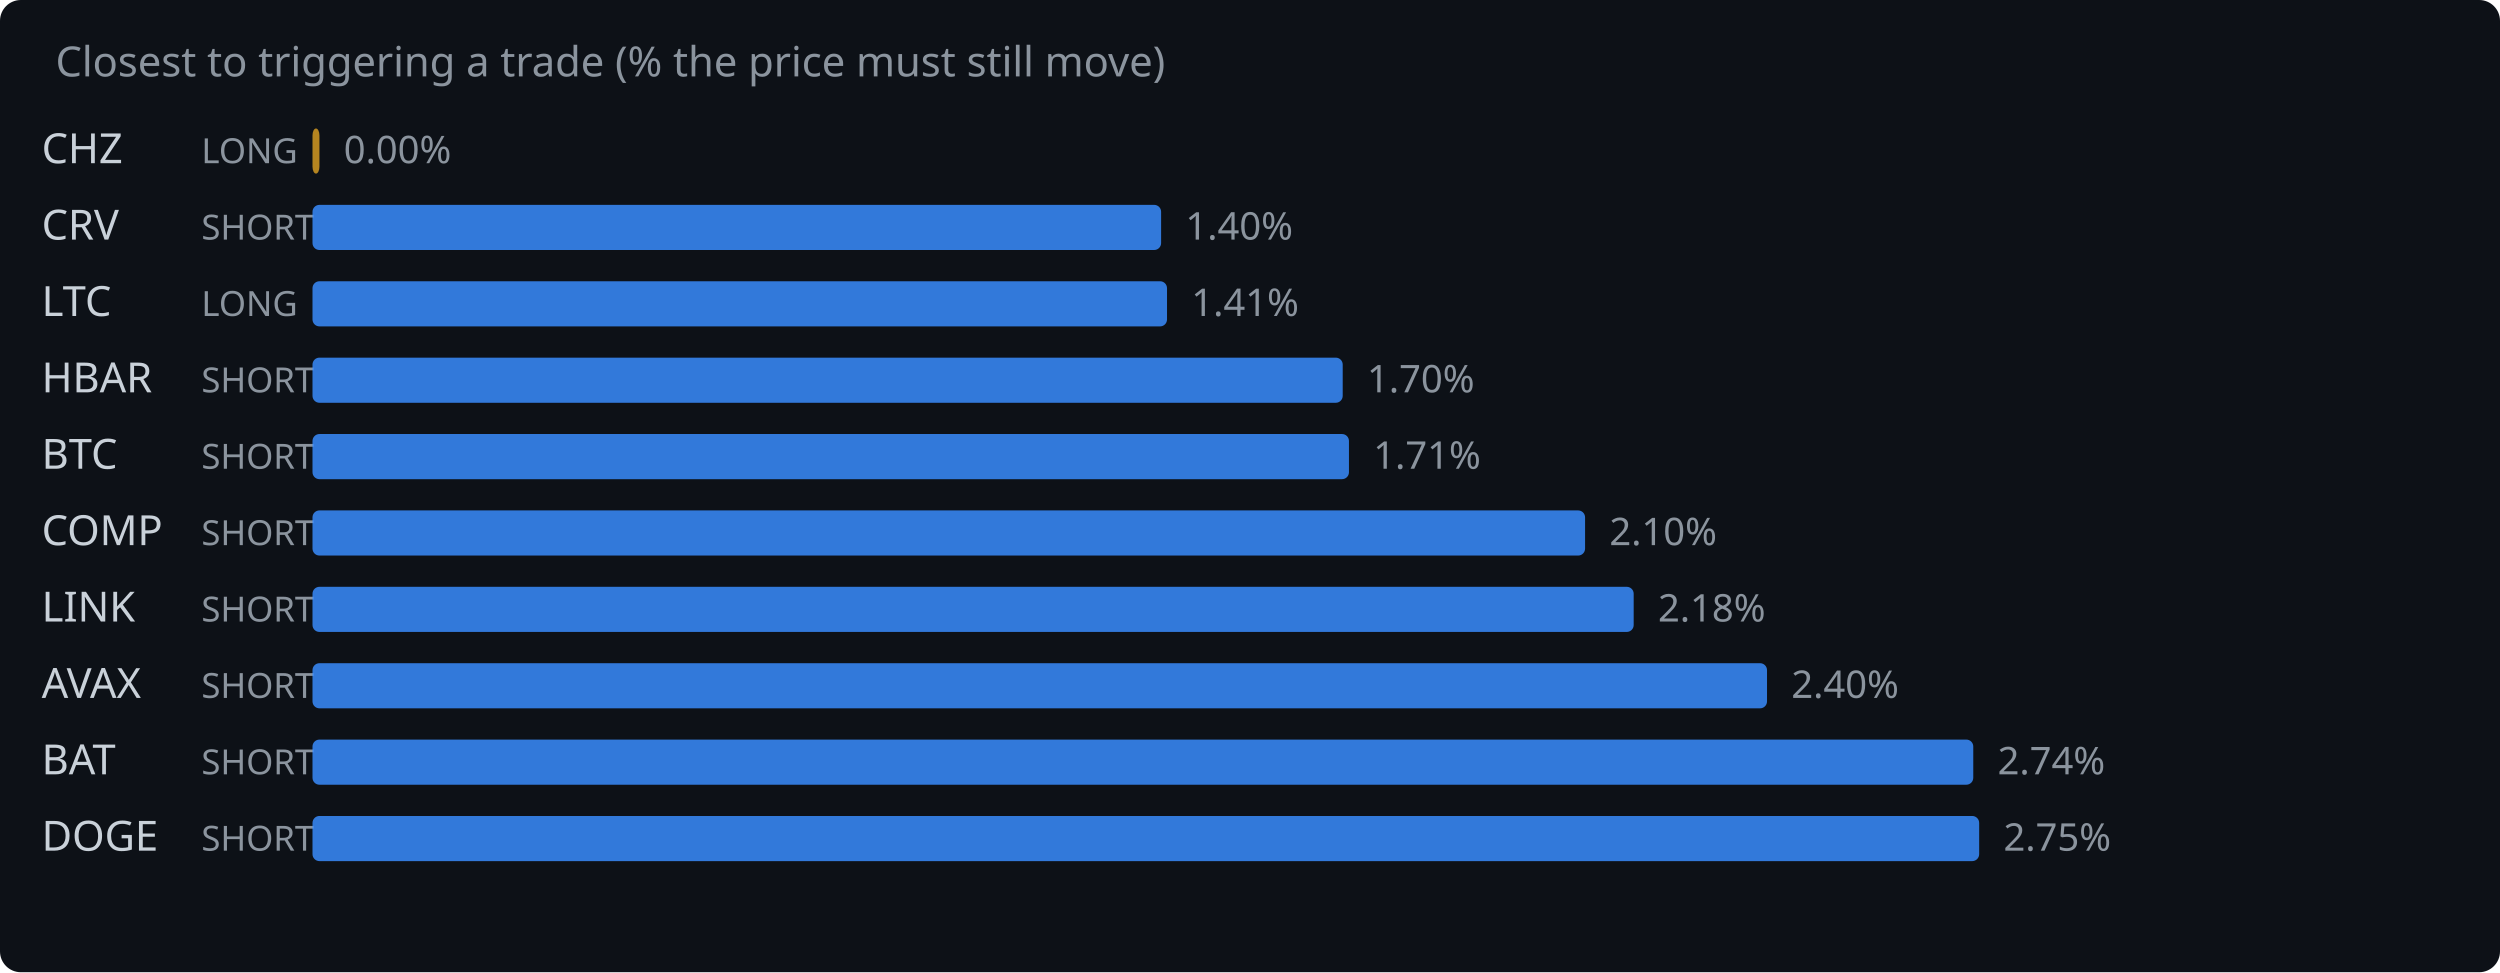
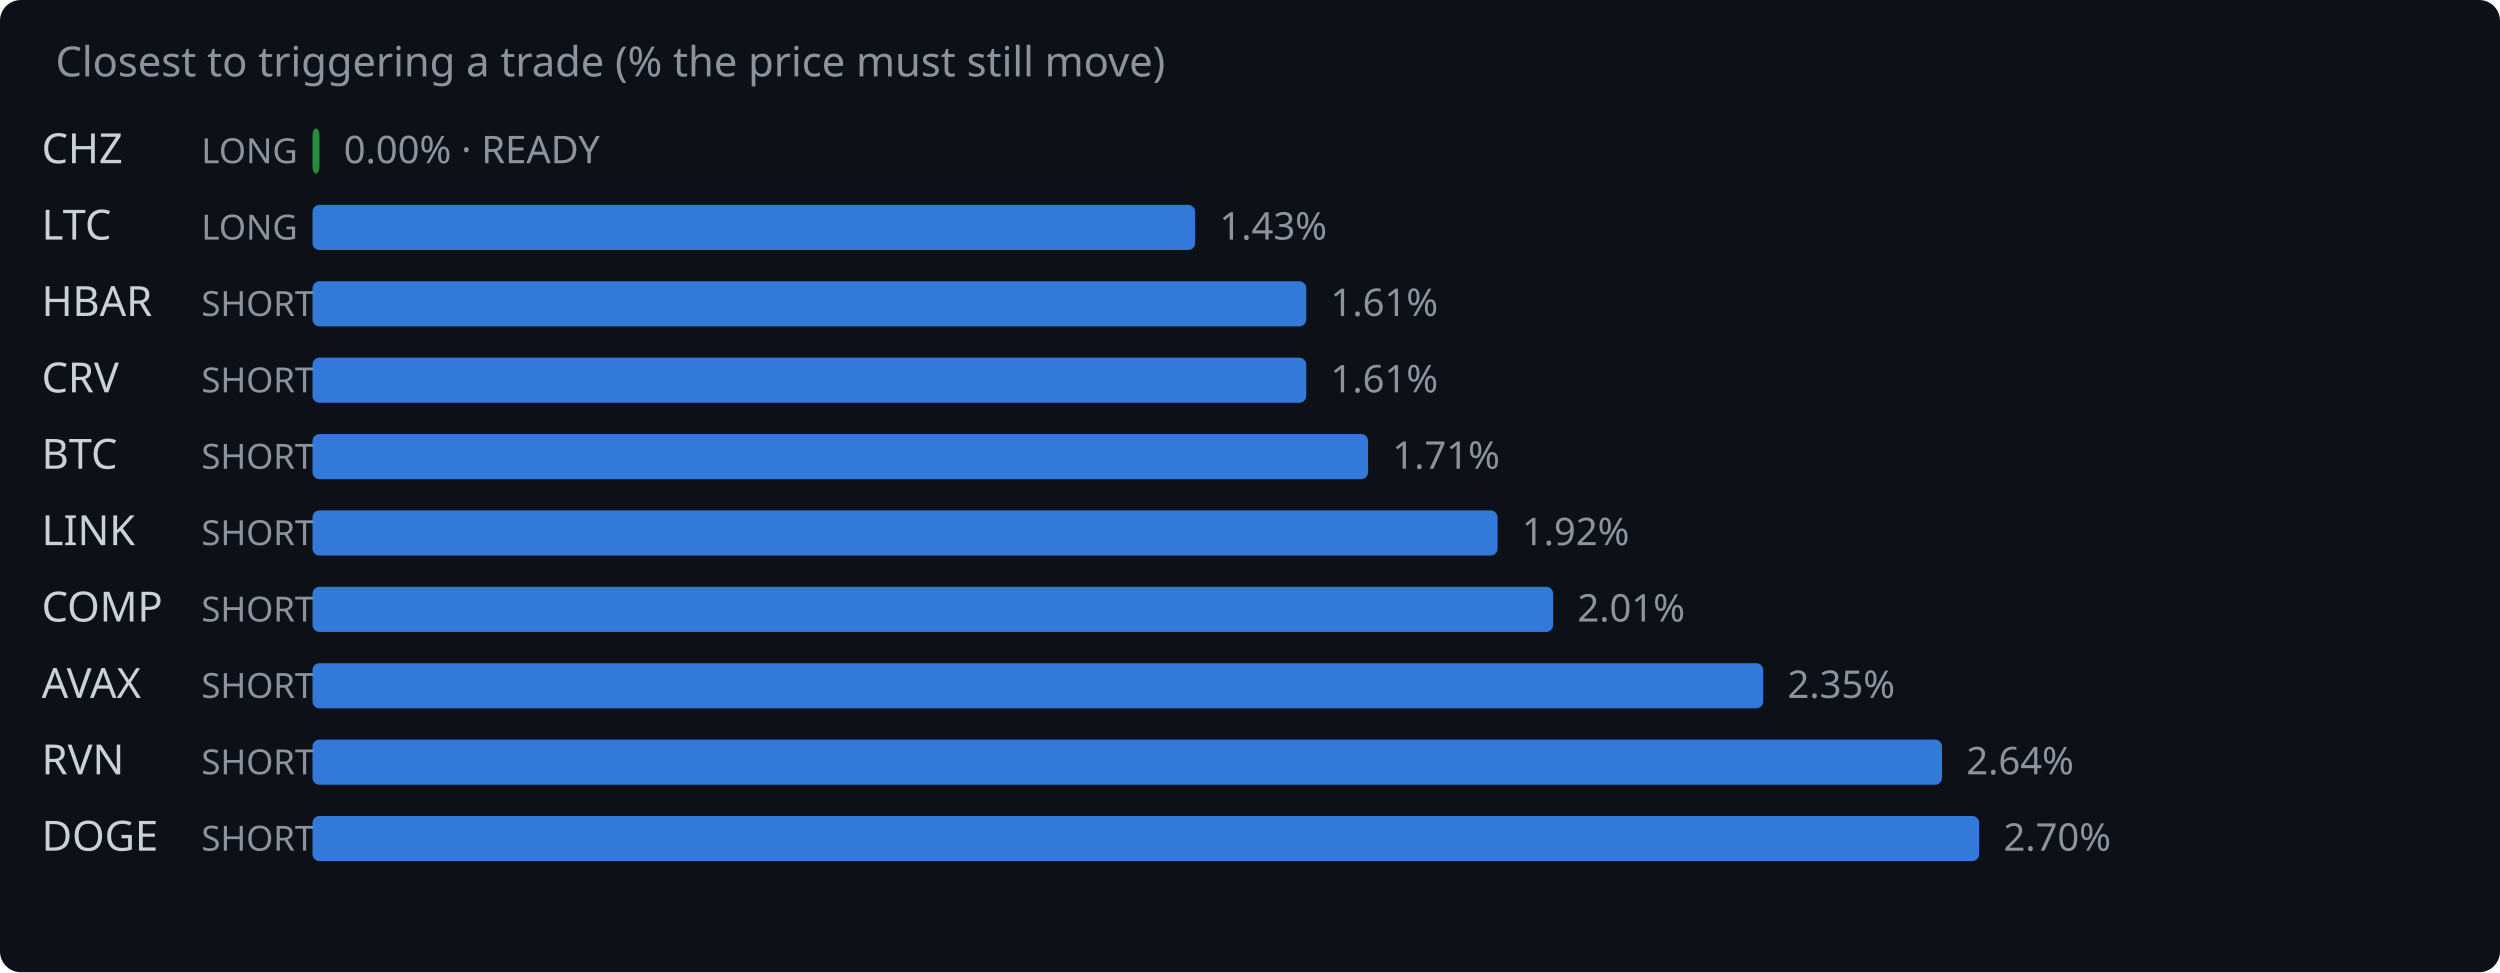
<svg xmlns="http://www.w3.org/2000/svg" width="720" height="280" viewBox="0 0 720 280">
  <rect width="720" height="280" fill="#0d1117" rx="6" />
  <text x="16" y="22" fill="#8b949e" font-family="system-ui,sans-serif" font-size="12">Closest to triggering a trade (% the price must still move)</text>
  <text x="12" y="47" fill="#c9d1d9" font-family="system-ui,sans-serif" font-size="12">CHZ</text>
  <text x="58" y="47" fill="#8b949e" font-family="system-ui,sans-serif" font-size="10">LONG</text>
-   <rect x="90" y="37" width="2.0" height="13" rx="2" fill="#d29922" opacity="0.85" />
-   <text x="99.0" y="47" fill="#8b949e" font-family="system-ui,sans-serif" font-size="11">0.00%</text>
-   <text x="12" y="69" fill="#c9d1d9" font-family="system-ui,sans-serif" font-size="12">CRV</text>
-   <text x="58" y="69" fill="#8b949e" font-family="system-ui,sans-serif" font-size="10">SHORT</text>
-   <rect x="90" y="59" width="244.4" height="13" rx="2" fill="#388bfd" opacity="0.85" />
-   <text x="341.4" y="69" fill="#8b949e" font-family="system-ui,sans-serif" font-size="11">1.40%</text>
-   <text x="12" y="91" fill="#c9d1d9" font-family="system-ui,sans-serif" font-size="12">LTC</text>
-   <text x="58" y="91" fill="#8b949e" font-family="system-ui,sans-serif" font-size="10">LONG</text>
-   <rect x="90" y="81" width="246.1" height="13" rx="2" fill="#388bfd" opacity="0.85" />
-   <text x="343.1" y="91" fill="#8b949e" font-family="system-ui,sans-serif" font-size="11">1.41%</text>
-   <text x="12" y="113" fill="#c9d1d9" font-family="system-ui,sans-serif" font-size="12">HBAR</text>
+   <rect x="90" y="37" width="2.0" height="13" rx="2" fill="#2ea043" opacity="0.85" />
+   <text x="99.0" y="47" fill="#8b949e" font-family="system-ui,sans-serif" font-size="11">0.00% · READY</text>
+   <text x="12" y="69" fill="#c9d1d9" font-family="system-ui,sans-serif" font-size="12">LTC</text>
+   <text x="58" y="69" fill="#8b949e" font-family="system-ui,sans-serif" font-size="10">LONG</text>
+   <rect x="90" y="59" width="254.2" height="13" rx="2" fill="#388bfd" opacity="0.85" />
+   <text x="351.2" y="69" fill="#8b949e" font-family="system-ui,sans-serif" font-size="11">1.43%</text>
+   <text x="12" y="91" fill="#c9d1d9" font-family="system-ui,sans-serif" font-size="12">HBAR</text>
+   <text x="58" y="91" fill="#8b949e" font-family="system-ui,sans-serif" font-size="10">SHORT</text>
+   <rect x="90" y="81" width="286.2" height="13" rx="2" fill="#388bfd" opacity="0.85" />
+   <text x="383.2" y="91" fill="#8b949e" font-family="system-ui,sans-serif" font-size="11">1.61%</text>
+   <text x="12" y="113" fill="#c9d1d9" font-family="system-ui,sans-serif" font-size="12">CRV</text>
  <text x="58" y="113" fill="#8b949e" font-family="system-ui,sans-serif" font-size="10">SHORT</text>
-   <rect x="90" y="103" width="296.7" height="13" rx="2" fill="#388bfd" opacity="0.85" />
-   <text x="393.7" y="113" fill="#8b949e" font-family="system-ui,sans-serif" font-size="11">1.70%</text>
+   <rect x="90" y="103" width="286.2" height="13" rx="2" fill="#388bfd" opacity="0.85" />
+   <text x="383.2" y="113" fill="#8b949e" font-family="system-ui,sans-serif" font-size="11">1.61%</text>
  <text x="12" y="135" fill="#c9d1d9" font-family="system-ui,sans-serif" font-size="12">BTC</text>
  <text x="58" y="135" fill="#8b949e" font-family="system-ui,sans-serif" font-size="10">SHORT</text>
-   <rect x="90" y="125" width="298.5" height="13" rx="2" fill="#388bfd" opacity="0.85" />
-   <text x="395.5" y="135" fill="#8b949e" font-family="system-ui,sans-serif" font-size="11">1.71%</text>
-   <text x="12" y="157" fill="#c9d1d9" font-family="system-ui,sans-serif" font-size="12">COMP</text>
+   <rect x="90" y="125" width="304.0" height="13" rx="2" fill="#388bfd" opacity="0.85" />
+   <text x="401.0" y="135" fill="#8b949e" font-family="system-ui,sans-serif" font-size="11">1.71%</text>
+   <text x="12" y="157" fill="#c9d1d9" font-family="system-ui,sans-serif" font-size="12">LINK</text>
  <text x="58" y="157" fill="#8b949e" font-family="system-ui,sans-serif" font-size="10">SHORT</text>
-   <rect x="90" y="147" width="366.5" height="13" rx="2" fill="#388bfd" opacity="0.85" />
-   <text x="463.5" y="157" fill="#8b949e" font-family="system-ui,sans-serif" font-size="11">2.10%</text>
-   <text x="12" y="179" fill="#c9d1d9" font-family="system-ui,sans-serif" font-size="12">LINK</text>
+   <rect x="90" y="147" width="341.3" height="13" rx="2" fill="#388bfd" opacity="0.85" />
+   <text x="438.3" y="157" fill="#8b949e" font-family="system-ui,sans-serif" font-size="11">1.92%</text>
+   <text x="12" y="179" fill="#c9d1d9" font-family="system-ui,sans-serif" font-size="12">COMP</text>
  <text x="58" y="179" fill="#8b949e" font-family="system-ui,sans-serif" font-size="10">SHORT</text>
-   <rect x="90" y="169" width="380.5" height="13" rx="2" fill="#388bfd" opacity="0.85" />
-   <text x="477.5" y="179" fill="#8b949e" font-family="system-ui,sans-serif" font-size="11">2.18%</text>
+   <rect x="90" y="169" width="357.3" height="13" rx="2" fill="#388bfd" opacity="0.85" />
+   <text x="454.3" y="179" fill="#8b949e" font-family="system-ui,sans-serif" font-size="11">2.01%</text>
  <text x="12" y="201" fill="#c9d1d9" font-family="system-ui,sans-serif" font-size="12">AVAX</text>
  <text x="58" y="201" fill="#8b949e" font-family="system-ui,sans-serif" font-size="10">SHORT</text>
-   <rect x="90" y="191" width="418.9" height="13" rx="2" fill="#388bfd" opacity="0.85" />
-   <text x="515.9" y="201" fill="#8b949e" font-family="system-ui,sans-serif" font-size="11">2.40%</text>
-   <text x="12" y="223" fill="#c9d1d9" font-family="system-ui,sans-serif" font-size="12">BAT</text>
+   <rect x="90" y="191" width="417.8" height="13" rx="2" fill="#388bfd" opacity="0.85" />
+   <text x="514.8" y="201" fill="#8b949e" font-family="system-ui,sans-serif" font-size="11">2.35%</text>
+   <text x="12" y="223" fill="#c9d1d9" font-family="system-ui,sans-serif" font-size="12">RVN</text>
  <text x="58" y="223" fill="#8b949e" font-family="system-ui,sans-serif" font-size="10">SHORT</text>
-   <rect x="90" y="213" width="478.3" height="13" rx="2" fill="#388bfd" opacity="0.85" />
-   <text x="575.3" y="223" fill="#8b949e" font-family="system-ui,sans-serif" font-size="11">2.74%</text>
+   <rect x="90" y="213" width="469.3" height="13" rx="2" fill="#388bfd" opacity="0.85" />
+   <text x="566.3" y="223" fill="#8b949e" font-family="system-ui,sans-serif" font-size="11">2.64%</text>
  <text x="12" y="245" fill="#c9d1d9" font-family="system-ui,sans-serif" font-size="12">DOGE</text>
  <text x="58" y="245" fill="#8b949e" font-family="system-ui,sans-serif" font-size="10">SHORT</text>
  <rect x="90" y="235" width="480.0" height="13" rx="2" fill="#388bfd" opacity="0.85" />
-   <text x="577.0" y="245" fill="#8b949e" font-family="system-ui,sans-serif" font-size="11">2.75%</text>
+   <text x="577.0" y="245" fill="#8b949e" font-family="system-ui,sans-serif" font-size="11">2.70%</text>
</svg>
